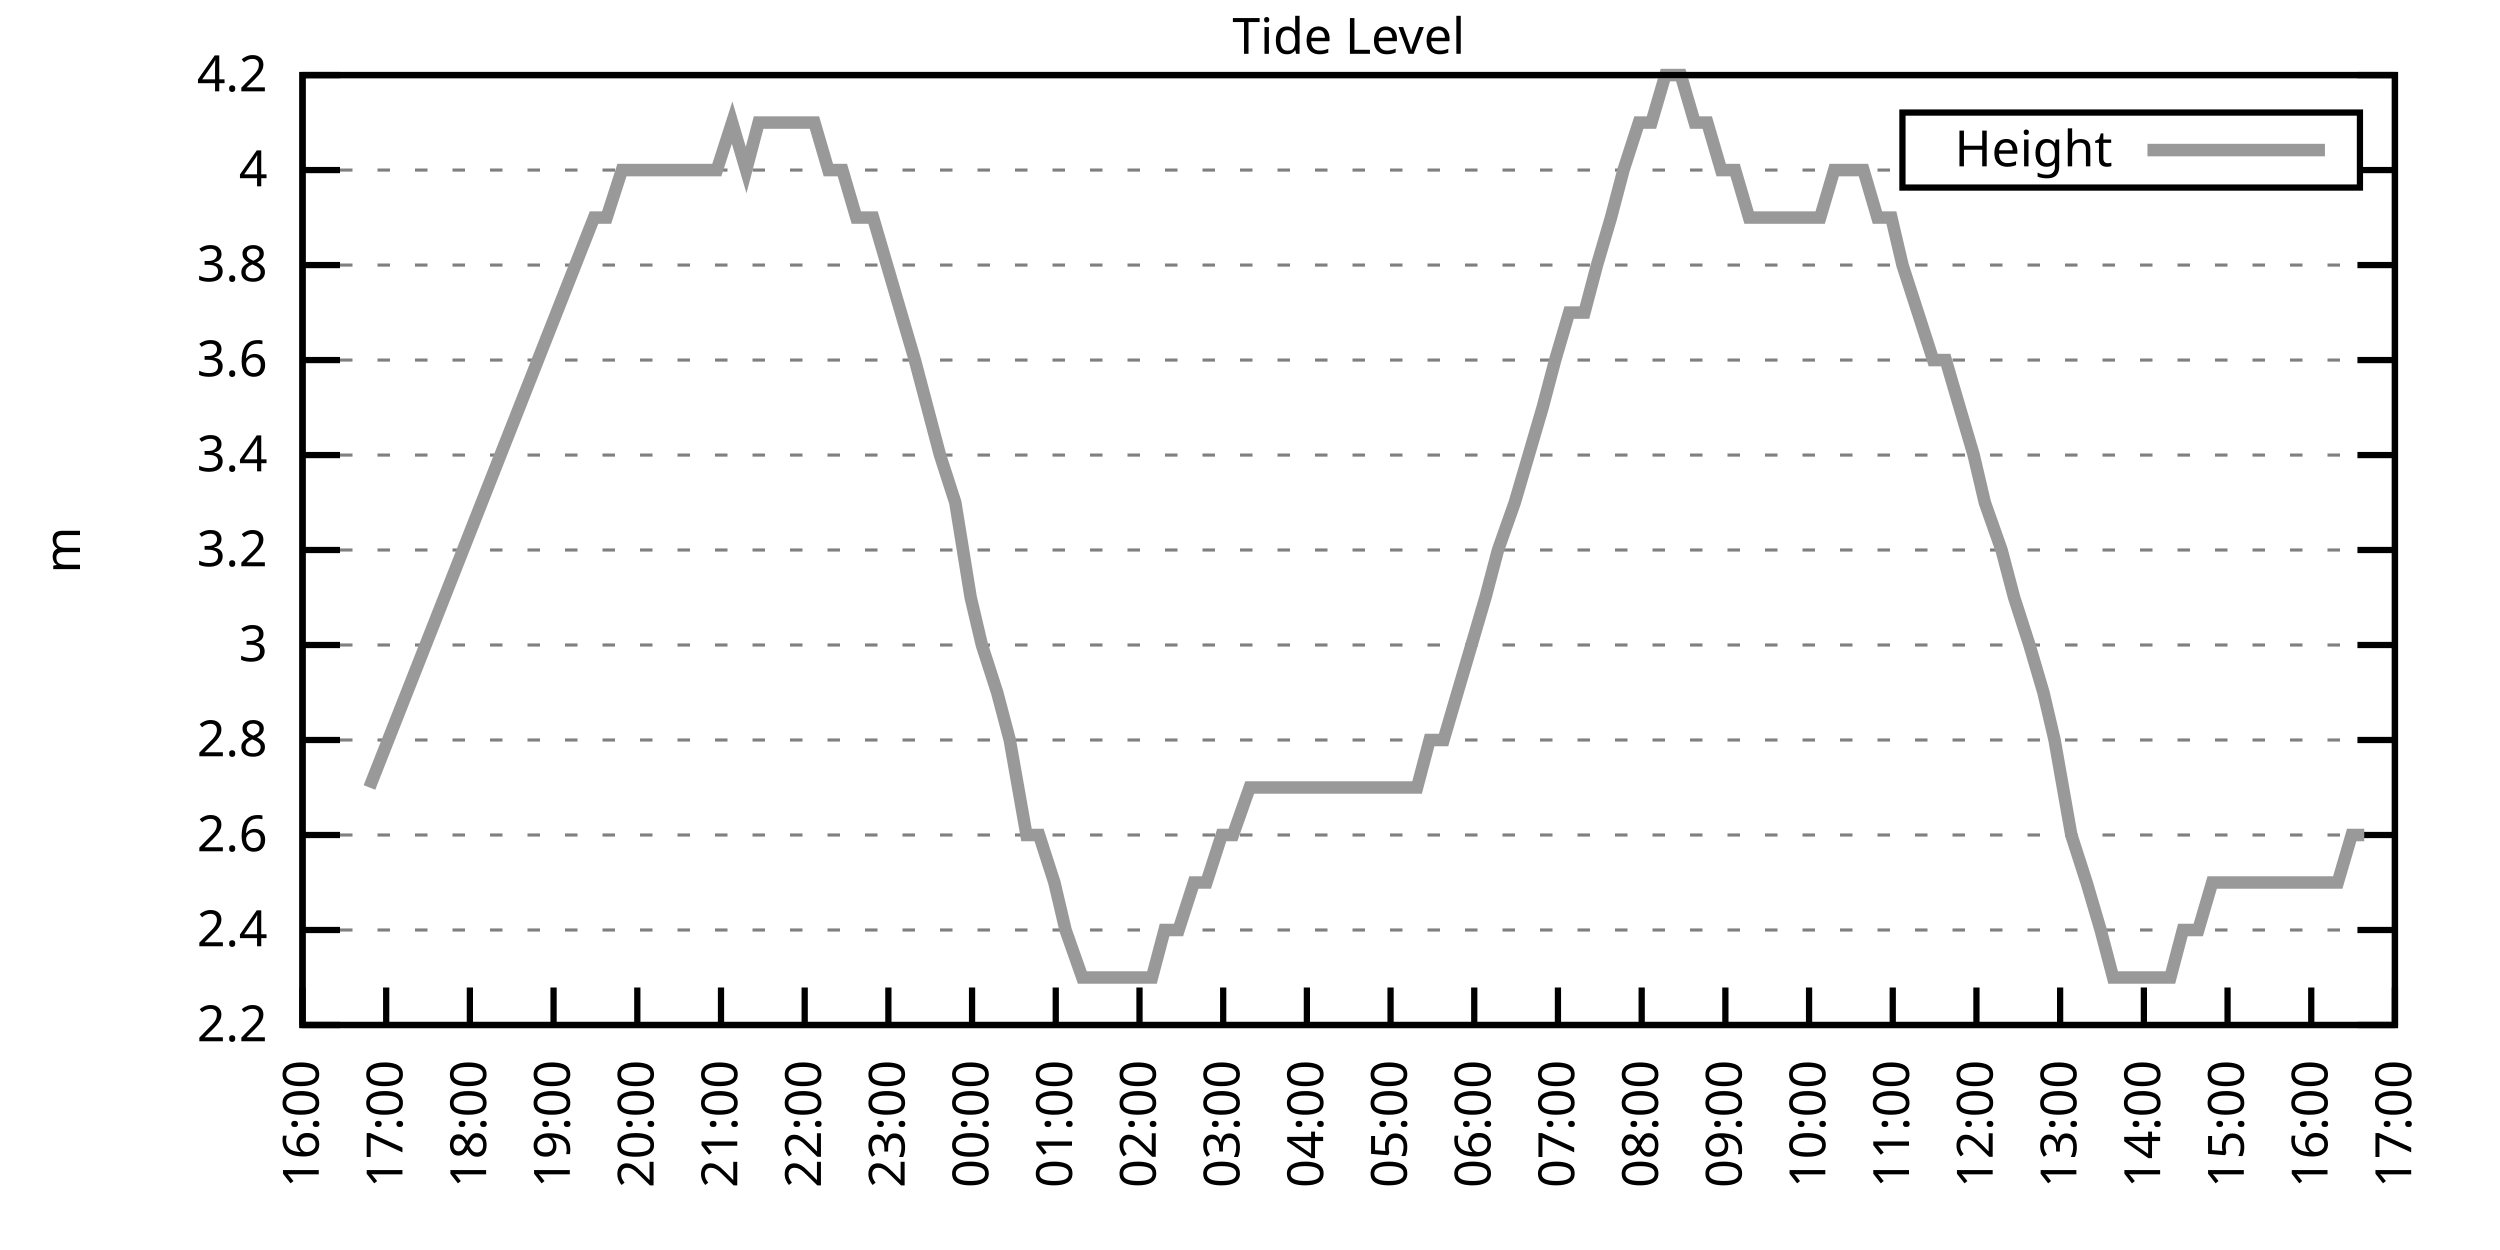
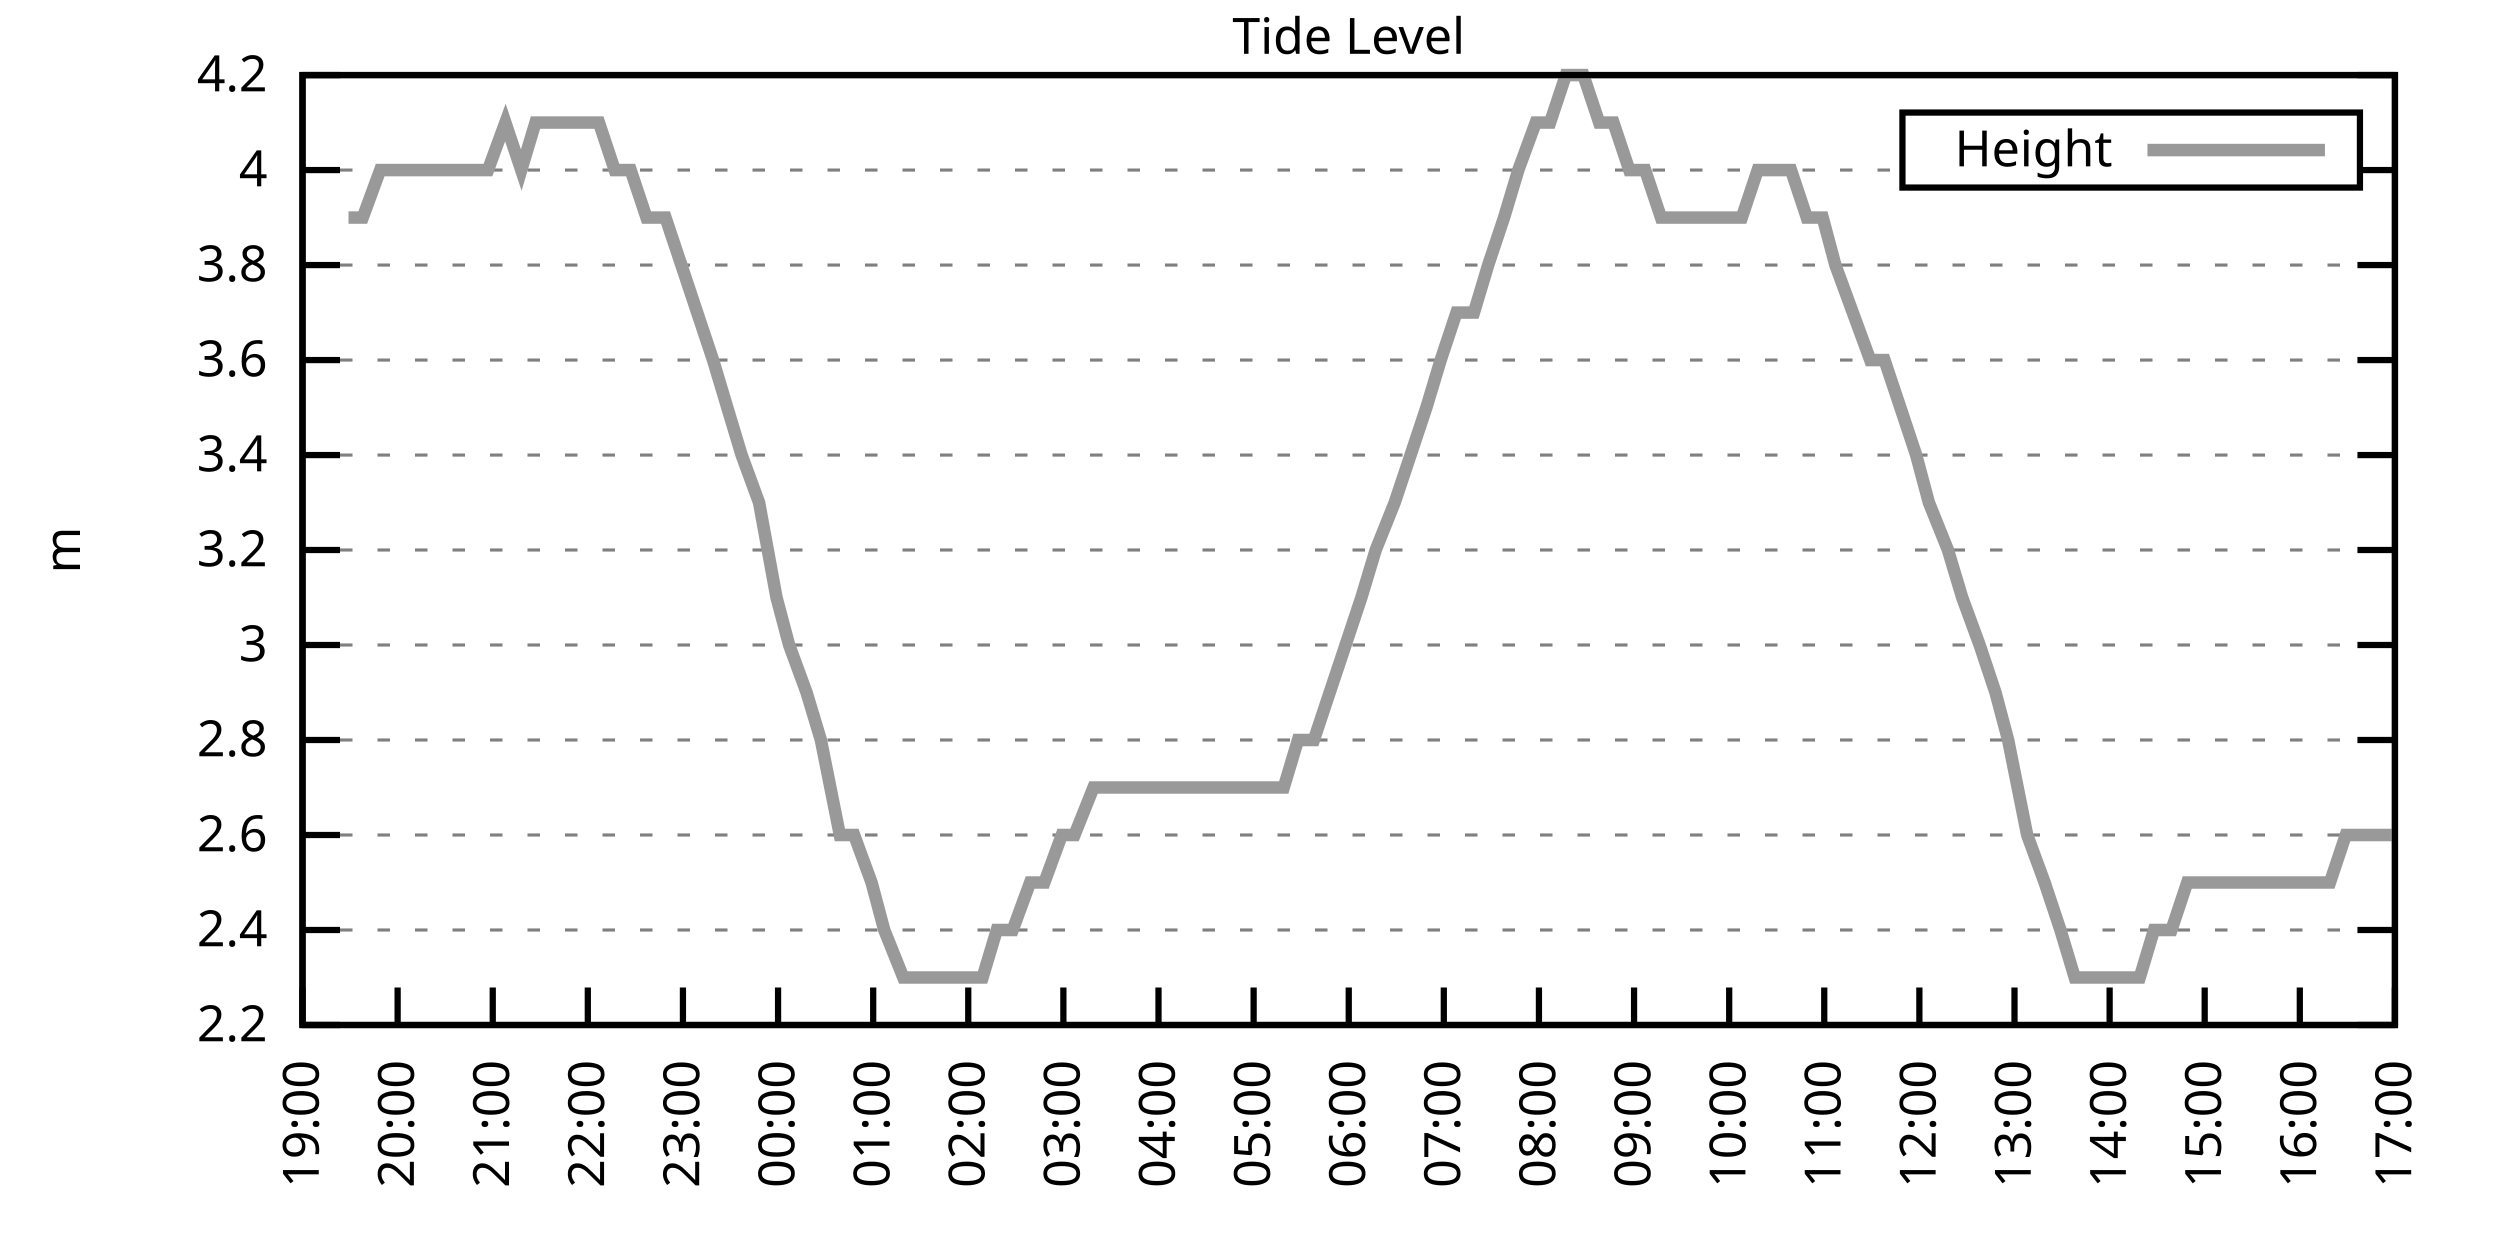
<svg xmlns="http://www.w3.org/2000/svg" xmlns:xlink="http://www.w3.org/1999/xlink" width="400" height="200" viewBox="0 0 400 200">
  <g id="gnuplot_canvas">
    <rect x="0" y="0" width="400" height="200" fill="none" />
    <defs>
      <circle id="gpDot" r="0.5" stroke-width="0.5" stroke="currentColor" />
      <path id="gpPt0" stroke-width="0.333" stroke="currentColor" d="M-1,0 h2 M0,-1 v2" />
      <path id="gpPt1" stroke-width="0.333" stroke="currentColor" d="M-1,-1 L1,1 M1,-1 L-1,1" />
      <path id="gpPt2" stroke-width="0.333" stroke="currentColor" d="M-1,0 L1,0 M0,-1 L0,1 M-1,-1 L1,1 M-1,1 L1,-1" />
      <rect id="gpPt3" stroke-width="0.333" stroke="currentColor" x="-1" y="-1" width="2" height="2" />
      <rect id="gpPt4" stroke-width="0.333" stroke="currentColor" fill="currentColor" x="-1" y="-1" width="2" height="2" />
      <circle id="gpPt5" stroke-width="0.333" stroke="currentColor" cx="0" cy="0" r="1" />
      <use xlink:href="#gpPt5" id="gpPt6" fill="currentColor" stroke="none" />
      <path id="gpPt7" stroke-width="0.333" stroke="currentColor" d="M0,-1.33 L-1.33,0.67 L1.33,0.67 z" />
      <use xlink:href="#gpPt7" id="gpPt8" fill="currentColor" stroke="none" />
      <use xlink:href="#gpPt7" id="gpPt9" stroke="currentColor" transform="rotate(180)" />
      <use xlink:href="#gpPt9" id="gpPt10" fill="currentColor" stroke="none" />
      <use xlink:href="#gpPt3" id="gpPt11" stroke="currentColor" transform="rotate(45)" />
      <use xlink:href="#gpPt11" id="gpPt12" fill="currentColor" stroke="none" />
      <path id="gpPt13" stroke-width="0.333" stroke="currentColor" d="M0,1.330 L1.265,0.411 L0.782,-1.067 L-0.782,-1.076 L-1.265,0.411 z" />
      <use xlink:href="#gpPt13" id="gpPt14" fill="currentColor" stroke="none" />
      <filter id="textbox" filterUnits="objectBoundingBox" x="0" y="0" height="1" width="1">
        <feFlood flood-color="white" flood-opacity="1" result="bgnd" />
        <feComposite in="SourceGraphic" in2="bgnd" operator="atop" />
      </filter>
      <filter id="greybox" filterUnits="objectBoundingBox" x="0" y="0" height="1" width="1">
        <feFlood flood-color="lightgrey" flood-opacity="1" result="grey" />
        <feComposite in="SourceGraphic" in2="grey" operator="atop" />
      </filter>
    </defs>
    <g fill="none" color="white" stroke="currentColor" stroke-width="1.00" stroke-linecap="butt" stroke-linejoin="miter">
</g>
    <g fill="none" color="black" stroke="currentColor" stroke-width="1.00" stroke-linecap="butt" stroke-linejoin="miter">
      <g stroke="none" shape-rendering="crispEdges">
        <polygon fill="rgb(255, 255, 255)" points="48.40,164.00 383.18,164.00 383.18,12.02 48.40,12.02 " />
      </g>
    </g>
    <g fill="none" color="black" stroke="currentColor" stroke-width="1.00" stroke-linecap="butt" stroke-linejoin="miter">
</g>
    <g fill="none" color="black" stroke="black" stroke-width="0.50" stroke-linecap="butt" stroke-linejoin="miter">
</g>
    <g fill="none" color="gray" stroke="currentColor" stroke-width="0.50" stroke-linecap="butt" stroke-linejoin="miter">
      <path stroke="gray" stroke-dasharray="2,4" class="gridline" d="M48.40,164.00 L383.19,164.00  " />
    </g>
    <g fill="none" color="gray" stroke="gray" stroke-width="1.00" stroke-linecap="butt" stroke-linejoin="miter">
</g>
    <g fill="none" color="black" stroke="currentColor" stroke-width="1.00" stroke-linecap="butt" stroke-linejoin="miter">
      <path stroke="black" d="M48.40,164.00 L54.40,164.00 M383.19,164.00 L377.19,164.00  " />
      <g transform="translate(42.80,166.60)" stroke="none" fill="black" font-family="Sans" font-size="8.00" text-anchor="end">
        <text>
          <tspan font-family="Sans"> 2.2</tspan>
        </text>
      </g>
    </g>
    <g fill="none" color="black" stroke="currentColor" stroke-width="1.00" stroke-linecap="butt" stroke-linejoin="miter">
</g>
    <g fill="none" color="black" stroke="black" stroke-width="0.50" stroke-linecap="butt" stroke-linejoin="miter">
</g>
    <g fill="none" color="gray" stroke="currentColor" stroke-width="0.50" stroke-linecap="butt" stroke-linejoin="miter">
      <path stroke="gray" stroke-dasharray="2,4" class="gridline" d="M48.40,148.80 L383.19,148.80  " />
    </g>
    <g fill="none" color="gray" stroke="gray" stroke-width="1.00" stroke-linecap="butt" stroke-linejoin="miter">
</g>
    <g fill="none" color="black" stroke="currentColor" stroke-width="1.00" stroke-linecap="butt" stroke-linejoin="miter">
      <path stroke="black" d="M48.40,148.80 L54.40,148.80 M383.19,148.80 L377.19,148.80  " />
      <g transform="translate(42.80,151.40)" stroke="none" fill="black" font-family="Sans" font-size="8.00" text-anchor="end">
        <text>
          <tspan font-family="Sans"> 2.4</tspan>
        </text>
      </g>
    </g>
    <g fill="none" color="black" stroke="currentColor" stroke-width="1.00" stroke-linecap="butt" stroke-linejoin="miter">
</g>
    <g fill="none" color="black" stroke="black" stroke-width="0.50" stroke-linecap="butt" stroke-linejoin="miter">
</g>
    <g fill="none" color="gray" stroke="currentColor" stroke-width="0.50" stroke-linecap="butt" stroke-linejoin="miter">
      <path stroke="gray" stroke-dasharray="2,4" class="gridline" d="M48.40,133.60 L383.19,133.60  " />
    </g>
    <g fill="none" color="gray" stroke="gray" stroke-width="1.00" stroke-linecap="butt" stroke-linejoin="miter">
</g>
    <g fill="none" color="black" stroke="currentColor" stroke-width="1.00" stroke-linecap="butt" stroke-linejoin="miter">
      <path stroke="black" d="M48.40,133.60 L54.40,133.60 M383.19,133.60 L377.19,133.60  " />
      <g transform="translate(42.80,136.20)" stroke="none" fill="black" font-family="Sans" font-size="8.00" text-anchor="end">
        <text>
          <tspan font-family="Sans"> 2.6</tspan>
        </text>
      </g>
    </g>
    <g fill="none" color="black" stroke="currentColor" stroke-width="1.00" stroke-linecap="butt" stroke-linejoin="miter">
</g>
    <g fill="none" color="black" stroke="black" stroke-width="0.50" stroke-linecap="butt" stroke-linejoin="miter">
</g>
    <g fill="none" color="gray" stroke="currentColor" stroke-width="0.50" stroke-linecap="butt" stroke-linejoin="miter">
      <path stroke="gray" stroke-dasharray="2,4" class="gridline" d="M48.40,118.40 L383.19,118.40  " />
    </g>
    <g fill="none" color="gray" stroke="gray" stroke-width="1.00" stroke-linecap="butt" stroke-linejoin="miter">
</g>
    <g fill="none" color="black" stroke="currentColor" stroke-width="1.00" stroke-linecap="butt" stroke-linejoin="miter">
      <path stroke="black" d="M48.40,118.40 L54.40,118.40 M383.19,118.40 L377.19,118.40  " />
      <g transform="translate(42.80,121.00)" stroke="none" fill="black" font-family="Sans" font-size="8.00" text-anchor="end">
        <text>
          <tspan font-family="Sans"> 2.8</tspan>
        </text>
      </g>
    </g>
    <g fill="none" color="black" stroke="currentColor" stroke-width="1.00" stroke-linecap="butt" stroke-linejoin="miter">
</g>
    <g fill="none" color="black" stroke="black" stroke-width="0.50" stroke-linecap="butt" stroke-linejoin="miter">
</g>
    <g fill="none" color="gray" stroke="currentColor" stroke-width="0.50" stroke-linecap="butt" stroke-linejoin="miter">
      <path stroke="gray" stroke-dasharray="2,4" class="gridline" d="M48.40,103.20 L383.19,103.20  " />
    </g>
    <g fill="none" color="gray" stroke="gray" stroke-width="1.00" stroke-linecap="butt" stroke-linejoin="miter">
</g>
    <g fill="none" color="black" stroke="currentColor" stroke-width="1.00" stroke-linecap="butt" stroke-linejoin="miter">
      <path stroke="black" d="M48.40,103.20 L54.40,103.20 M383.19,103.20 L377.19,103.20  " />
      <g transform="translate(42.80,105.80)" stroke="none" fill="black" font-family="Sans" font-size="8.00" text-anchor="end">
        <text>
          <tspan font-family="Sans"> 3</tspan>
        </text>
      </g>
    </g>
    <g fill="none" color="black" stroke="currentColor" stroke-width="1.00" stroke-linecap="butt" stroke-linejoin="miter">
</g>
    <g fill="none" color="black" stroke="black" stroke-width="0.50" stroke-linecap="butt" stroke-linejoin="miter">
</g>
    <g fill="none" color="gray" stroke="currentColor" stroke-width="0.50" stroke-linecap="butt" stroke-linejoin="miter">
      <path stroke="gray" stroke-dasharray="2,4" class="gridline" d="M48.40,88.00 L383.19,88.00  " />
    </g>
    <g fill="none" color="gray" stroke="gray" stroke-width="1.00" stroke-linecap="butt" stroke-linejoin="miter">
</g>
    <g fill="none" color="black" stroke="currentColor" stroke-width="1.00" stroke-linecap="butt" stroke-linejoin="miter">
      <path stroke="black" d="M48.40,88.00 L54.40,88.00 M383.19,88.00 L377.19,88.00  " />
      <g transform="translate(42.80,90.60)" stroke="none" fill="black" font-family="Sans" font-size="8.00" text-anchor="end">
        <text>
          <tspan font-family="Sans"> 3.2</tspan>
        </text>
      </g>
    </g>
    <g fill="none" color="black" stroke="currentColor" stroke-width="1.00" stroke-linecap="butt" stroke-linejoin="miter">
</g>
    <g fill="none" color="black" stroke="black" stroke-width="0.50" stroke-linecap="butt" stroke-linejoin="miter">
</g>
    <g fill="none" color="gray" stroke="currentColor" stroke-width="0.50" stroke-linecap="butt" stroke-linejoin="miter">
      <path stroke="gray" stroke-dasharray="2,4" class="gridline" d="M48.40,72.81 L383.19,72.81  " />
    </g>
    <g fill="none" color="gray" stroke="gray" stroke-width="1.00" stroke-linecap="butt" stroke-linejoin="miter">
</g>
    <g fill="none" color="black" stroke="currentColor" stroke-width="1.00" stroke-linecap="butt" stroke-linejoin="miter">
      <path stroke="black" d="M48.40,72.81 L54.40,72.81 M383.19,72.81 L377.19,72.81  " />
      <g transform="translate(42.80,75.41)" stroke="none" fill="black" font-family="Sans" font-size="8.00" text-anchor="end">
        <text>
          <tspan font-family="Sans"> 3.4</tspan>
        </text>
      </g>
    </g>
    <g fill="none" color="black" stroke="currentColor" stroke-width="1.00" stroke-linecap="butt" stroke-linejoin="miter">
</g>
    <g fill="none" color="black" stroke="black" stroke-width="0.50" stroke-linecap="butt" stroke-linejoin="miter">
</g>
    <g fill="none" color="gray" stroke="currentColor" stroke-width="0.50" stroke-linecap="butt" stroke-linejoin="miter">
      <path stroke="gray" stroke-dasharray="2,4" class="gridline" d="M48.40,57.61 L383.19,57.61  " />
    </g>
    <g fill="none" color="gray" stroke="gray" stroke-width="1.00" stroke-linecap="butt" stroke-linejoin="miter">
</g>
    <g fill="none" color="black" stroke="currentColor" stroke-width="1.00" stroke-linecap="butt" stroke-linejoin="miter">
      <path stroke="black" d="M48.40,57.61 L54.40,57.61 M383.19,57.61 L377.19,57.61  " />
      <g transform="translate(42.80,60.21)" stroke="none" fill="black" font-family="Sans" font-size="8.00" text-anchor="end">
        <text>
          <tspan font-family="Sans"> 3.6</tspan>
        </text>
      </g>
    </g>
    <g fill="none" color="black" stroke="currentColor" stroke-width="1.00" stroke-linecap="butt" stroke-linejoin="miter">
</g>
    <g fill="none" color="black" stroke="black" stroke-width="0.50" stroke-linecap="butt" stroke-linejoin="miter">
</g>
    <g fill="none" color="gray" stroke="currentColor" stroke-width="0.50" stroke-linecap="butt" stroke-linejoin="miter">
      <path stroke="gray" stroke-dasharray="2,4" class="gridline" d="M48.40,42.41 L383.19,42.41  " />
    </g>
    <g fill="none" color="gray" stroke="gray" stroke-width="1.00" stroke-linecap="butt" stroke-linejoin="miter">
</g>
    <g fill="none" color="black" stroke="currentColor" stroke-width="1.00" stroke-linecap="butt" stroke-linejoin="miter">
      <path stroke="black" d="M48.40,42.41 L54.40,42.41 M383.19,42.41 L377.19,42.41  " />
      <g transform="translate(42.80,45.01)" stroke="none" fill="black" font-family="Sans" font-size="8.00" text-anchor="end">
        <text>
          <tspan font-family="Sans"> 3.8</tspan>
        </text>
      </g>
    </g>
    <g fill="none" color="black" stroke="currentColor" stroke-width="1.00" stroke-linecap="butt" stroke-linejoin="miter">
</g>
    <g fill="none" color="black" stroke="black" stroke-width="0.50" stroke-linecap="butt" stroke-linejoin="miter">
</g>
    <g fill="none" color="gray" stroke="currentColor" stroke-width="0.50" stroke-linecap="butt" stroke-linejoin="miter">
      <path stroke="gray" stroke-dasharray="2,4" class="gridline" d="M48.40,27.21 L304.39,27.21 M377.59,27.21 L383.19,27.21  " />
    </g>
    <g fill="none" color="gray" stroke="gray" stroke-width="1.00" stroke-linecap="butt" stroke-linejoin="miter">
</g>
    <g fill="none" color="black" stroke="currentColor" stroke-width="1.00" stroke-linecap="butt" stroke-linejoin="miter">
      <path stroke="black" d="M48.40,27.21 L54.40,27.21 M383.19,27.21 L377.19,27.21  " />
      <g transform="translate(42.80,29.81)" stroke="none" fill="black" font-family="Sans" font-size="8.00" text-anchor="end">
        <text>
          <tspan font-family="Sans"> 4</tspan>
        </text>
      </g>
    </g>
    <g fill="none" color="black" stroke="currentColor" stroke-width="1.00" stroke-linecap="butt" stroke-linejoin="miter">
</g>
    <g fill="none" color="black" stroke="black" stroke-width="0.50" stroke-linecap="butt" stroke-linejoin="miter">
</g>
    <g fill="none" color="gray" stroke="currentColor" stroke-width="0.50" stroke-linecap="butt" stroke-linejoin="miter">
      <path stroke="gray" stroke-dasharray="2,4" class="gridline" d="M48.40,12.01 L383.19,12.01  " />
    </g>
    <g fill="none" color="gray" stroke="gray" stroke-width="1.00" stroke-linecap="butt" stroke-linejoin="miter">
</g>
    <g fill="none" color="black" stroke="currentColor" stroke-width="1.00" stroke-linecap="butt" stroke-linejoin="miter">
      <path stroke="black" d="M48.40,12.01 L54.40,12.01 M383.19,12.01 L377.19,12.01  " />
      <g transform="translate(42.80,14.61)" stroke="none" fill="black" font-family="Sans" font-size="8.00" text-anchor="end">
        <text>
          <tspan font-family="Sans"> 4.2</tspan>
        </text>
      </g>
    </g>
    <g fill="none" color="black" stroke="currentColor" stroke-width="1.00" stroke-linecap="butt" stroke-linejoin="miter">
      <path stroke="black" d="M48.40,164.00 L48.40,158.00  " />
      <g transform="translate(51.00,169.60) rotate(270.00)" stroke="none" fill="black" font-family="Sans" font-size="8.00" text-anchor="end">
        <text>
-           <tspan font-family="Sans">16:00</tspan>
-         </text>
-       </g>
-     </g>
-     <g fill="none" color="black" stroke="currentColor" stroke-width="1.00" stroke-linecap="butt" stroke-linejoin="miter">
-       <path stroke="black" d="M61.79,164.00 L61.79,158.00  " />
-       <g transform="translate(64.39,169.60) rotate(270.00)" stroke="none" fill="black" font-family="Sans" font-size="8.00" text-anchor="end">
-         <text>
-           <tspan font-family="Sans">17:00</tspan>
-         </text>
-       </g>
-     </g>
-     <g fill="none" color="black" stroke="currentColor" stroke-width="1.00" stroke-linecap="butt" stroke-linejoin="miter">
-       <path stroke="black" d="M75.18,164.00 L75.18,158.00  " />
-       <g transform="translate(77.78,169.60) rotate(270.00)" stroke="none" fill="black" font-family="Sans" font-size="8.00" text-anchor="end">
-         <text>
-           <tspan font-family="Sans">18:00</tspan>
-         </text>
-       </g>
-     </g>
-     <g fill="none" color="black" stroke="currentColor" stroke-width="1.00" stroke-linecap="butt" stroke-linejoin="miter">
-       <path stroke="black" d="M88.57,164.00 L88.57,158.00  " />
-       <g transform="translate(91.17,169.60) rotate(270.00)" stroke="none" fill="black" font-family="Sans" font-size="8.00" text-anchor="end">
-         <text>
          <tspan font-family="Sans">19:00</tspan>
        </text>
      </g>
    </g>
    <g fill="none" color="black" stroke="currentColor" stroke-width="1.00" stroke-linecap="butt" stroke-linejoin="miter">
-       <path stroke="black" d="M101.97,164.00 L101.97,158.00  " />
-       <g transform="translate(104.57,169.60) rotate(270.00)" stroke="none" fill="black" font-family="Sans" font-size="8.00" text-anchor="end">
+       <path stroke="black" d="M63.62,164.00 L63.62,158.00  " />
+       <g transform="translate(66.22,169.60) rotate(270.00)" stroke="none" fill="black" font-family="Sans" font-size="8.00" text-anchor="end">
        <text>
          <tspan font-family="Sans">20:00</tspan>
        </text>
      </g>
    </g>
    <g fill="none" color="black" stroke="currentColor" stroke-width="1.00" stroke-linecap="butt" stroke-linejoin="miter">
-       <path stroke="black" d="M115.36,164.00 L115.36,158.00  " />
-       <g transform="translate(117.96,169.60) rotate(270.00)" stroke="none" fill="black" font-family="Sans" font-size="8.00" text-anchor="end">
+       <path stroke="black" d="M78.84,164.00 L78.84,158.00  " />
+       <g transform="translate(81.44,169.60) rotate(270.00)" stroke="none" fill="black" font-family="Sans" font-size="8.00" text-anchor="end">
        <text>
          <tspan font-family="Sans">21:00</tspan>
        </text>
      </g>
    </g>
    <g fill="none" color="black" stroke="currentColor" stroke-width="1.00" stroke-linecap="butt" stroke-linejoin="miter">
-       <path stroke="black" d="M128.75,164.00 L128.75,158.00  " />
-       <g transform="translate(131.35,169.60) rotate(270.00)" stroke="none" fill="black" font-family="Sans" font-size="8.00" text-anchor="end">
+       <path stroke="black" d="M94.05,164.00 L94.05,158.00  " />
+       <g transform="translate(96.65,169.60) rotate(270.00)" stroke="none" fill="black" font-family="Sans" font-size="8.00" text-anchor="end">
        <text>
          <tspan font-family="Sans">22:00</tspan>
        </text>
      </g>
    </g>
    <g fill="none" color="black" stroke="currentColor" stroke-width="1.00" stroke-linecap="butt" stroke-linejoin="miter">
-       <path stroke="black" d="M142.14,164.00 L142.14,158.00  " />
-       <g transform="translate(144.74,169.60) rotate(270.00)" stroke="none" fill="black" font-family="Sans" font-size="8.00" text-anchor="end">
+       <path stroke="black" d="M109.27,164.00 L109.27,158.00  " />
+       <g transform="translate(111.87,169.60) rotate(270.00)" stroke="none" fill="black" font-family="Sans" font-size="8.00" text-anchor="end">
        <text>
          <tspan font-family="Sans">23:00</tspan>
        </text>
      </g>
    </g>
    <g fill="none" color="black" stroke="currentColor" stroke-width="1.00" stroke-linecap="butt" stroke-linejoin="miter">
-       <path stroke="black" d="M155.53,164.00 L155.53,158.00  " />
-       <g transform="translate(158.13,169.60) rotate(270.00)" stroke="none" fill="black" font-family="Sans" font-size="8.00" text-anchor="end">
+       <path stroke="black" d="M124.49,164.00 L124.49,158.00  " />
+       <g transform="translate(127.09,169.60) rotate(270.00)" stroke="none" fill="black" font-family="Sans" font-size="8.00" text-anchor="end">
        <text>
          <tspan font-family="Sans">00:00</tspan>
        </text>
      </g>
    </g>
    <g fill="none" color="black" stroke="currentColor" stroke-width="1.00" stroke-linecap="butt" stroke-linejoin="miter">
-       <path stroke="black" d="M168.92,164.00 L168.92,158.00  " />
-       <g transform="translate(171.52,169.60) rotate(270.00)" stroke="none" fill="black" font-family="Sans" font-size="8.00" text-anchor="end">
+       <path stroke="black" d="M139.71,164.00 L139.71,158.00  " />
+       <g transform="translate(142.31,169.60) rotate(270.00)" stroke="none" fill="black" font-family="Sans" font-size="8.00" text-anchor="end">
        <text>
          <tspan font-family="Sans">01:00</tspan>
        </text>
      </g>
    </g>
    <g fill="none" color="black" stroke="currentColor" stroke-width="1.00" stroke-linecap="butt" stroke-linejoin="miter">
-       <path stroke="black" d="M182.32,164.00 L182.32,158.00  " />
-       <g transform="translate(184.92,169.60) rotate(270.00)" stroke="none" fill="black" font-family="Sans" font-size="8.00" text-anchor="end">
+       <path stroke="black" d="M154.92,164.00 L154.92,158.00  " />
+       <g transform="translate(157.52,169.60) rotate(270.00)" stroke="none" fill="black" font-family="Sans" font-size="8.00" text-anchor="end">
        <text>
          <tspan font-family="Sans">02:00</tspan>
        </text>
      </g>
    </g>
    <g fill="none" color="black" stroke="currentColor" stroke-width="1.00" stroke-linecap="butt" stroke-linejoin="miter">
-       <path stroke="black" d="M195.71,164.00 L195.71,158.00  " />
-       <g transform="translate(198.31,169.60) rotate(270.00)" stroke="none" fill="black" font-family="Sans" font-size="8.00" text-anchor="end">
+       <path stroke="black" d="M170.14,164.00 L170.14,158.00  " />
+       <g transform="translate(172.74,169.60) rotate(270.00)" stroke="none" fill="black" font-family="Sans" font-size="8.00" text-anchor="end">
        <text>
          <tspan font-family="Sans">03:00</tspan>
        </text>
      </g>
    </g>
    <g fill="none" color="black" stroke="currentColor" stroke-width="1.00" stroke-linecap="butt" stroke-linejoin="miter">
-       <path stroke="black" d="M209.10,164.00 L209.10,158.00  " />
-       <g transform="translate(211.70,169.60) rotate(270.00)" stroke="none" fill="black" font-family="Sans" font-size="8.00" text-anchor="end">
+       <path stroke="black" d="M185.36,164.00 L185.36,158.00  " />
+       <g transform="translate(187.96,169.60) rotate(270.00)" stroke="none" fill="black" font-family="Sans" font-size="8.00" text-anchor="end">
        <text>
          <tspan font-family="Sans">04:00</tspan>
        </text>
      </g>
    </g>
    <g fill="none" color="black" stroke="currentColor" stroke-width="1.00" stroke-linecap="butt" stroke-linejoin="miter">
-       <path stroke="black" d="M222.49,164.00 L222.49,158.00  " />
-       <g transform="translate(225.09,169.60) rotate(270.00)" stroke="none" fill="black" font-family="Sans" font-size="8.00" text-anchor="end">
+       <path stroke="black" d="M200.58,164.00 L200.58,158.00  " />
+       <g transform="translate(203.18,169.60) rotate(270.00)" stroke="none" fill="black" font-family="Sans" font-size="8.00" text-anchor="end">
        <text>
          <tspan font-family="Sans">05:00</tspan>
        </text>
      </g>
    </g>
    <g fill="none" color="black" stroke="currentColor" stroke-width="1.00" stroke-linecap="butt" stroke-linejoin="miter">
-       <path stroke="black" d="M235.88,164.00 L235.88,158.00  " />
-       <g transform="translate(238.48,169.60) rotate(270.00)" stroke="none" fill="black" font-family="Sans" font-size="8.00" text-anchor="end">
+       <path stroke="black" d="M215.80,164.00 L215.80,158.00  " />
+       <g transform="translate(218.40,169.60) rotate(270.00)" stroke="none" fill="black" font-family="Sans" font-size="8.00" text-anchor="end">
        <text>
          <tspan font-family="Sans">06:00</tspan>
        </text>
      </g>
    </g>
    <g fill="none" color="black" stroke="currentColor" stroke-width="1.00" stroke-linecap="butt" stroke-linejoin="miter">
-       <path stroke="black" d="M249.27,164.00 L249.27,158.00  " />
-       <g transform="translate(251.87,169.60) rotate(270.00)" stroke="none" fill="black" font-family="Sans" font-size="8.00" text-anchor="end">
+       <path stroke="black" d="M231.01,164.00 L231.01,158.00  " />
+       <g transform="translate(233.61,169.60) rotate(270.00)" stroke="none" fill="black" font-family="Sans" font-size="8.00" text-anchor="end">
        <text>
          <tspan font-family="Sans">07:00</tspan>
        </text>
      </g>
    </g>
    <g fill="none" color="black" stroke="currentColor" stroke-width="1.00" stroke-linecap="butt" stroke-linejoin="miter">
-       <path stroke="black" d="M262.67,164.00 L262.67,158.00  " />
-       <g transform="translate(265.27,169.60) rotate(270.00)" stroke="none" fill="black" font-family="Sans" font-size="8.00" text-anchor="end">
+       <path stroke="black" d="M246.23,164.00 L246.23,158.00  " />
+       <g transform="translate(248.83,169.60) rotate(270.00)" stroke="none" fill="black" font-family="Sans" font-size="8.00" text-anchor="end">
        <text>
          <tspan font-family="Sans">08:00</tspan>
        </text>
      </g>
    </g>
    <g fill="none" color="black" stroke="currentColor" stroke-width="1.00" stroke-linecap="butt" stroke-linejoin="miter">
-       <path stroke="black" d="M276.06,164.00 L276.06,158.00  " />
-       <g transform="translate(278.66,169.60) rotate(270.00)" stroke="none" fill="black" font-family="Sans" font-size="8.00" text-anchor="end">
+       <path stroke="black" d="M261.45,164.00 L261.45,158.00  " />
+       <g transform="translate(264.05,169.60) rotate(270.00)" stroke="none" fill="black" font-family="Sans" font-size="8.00" text-anchor="end">
        <text>
          <tspan font-family="Sans">09:00</tspan>
        </text>
      </g>
    </g>
    <g fill="none" color="black" stroke="currentColor" stroke-width="1.00" stroke-linecap="butt" stroke-linejoin="miter">
-       <path stroke="black" d="M289.45,164.00 L289.45,158.00  " />
-       <g transform="translate(292.05,169.60) rotate(270.00)" stroke="none" fill="black" font-family="Sans" font-size="8.00" text-anchor="end">
+       <path stroke="black" d="M276.67,164.00 L276.67,158.00  " />
+       <g transform="translate(279.27,169.60) rotate(270.00)" stroke="none" fill="black" font-family="Sans" font-size="8.00" text-anchor="end">
        <text>
          <tspan font-family="Sans">10:00</tspan>
        </text>
      </g>
    </g>
    <g fill="none" color="black" stroke="currentColor" stroke-width="1.00" stroke-linecap="butt" stroke-linejoin="miter">
-       <path stroke="black" d="M302.84,164.00 L302.84,158.00  " />
-       <g transform="translate(305.44,169.60) rotate(270.00)" stroke="none" fill="black" font-family="Sans" font-size="8.00" text-anchor="end">
+       <path stroke="black" d="M291.88,164.00 L291.88,158.00  " />
+       <g transform="translate(294.48,169.60) rotate(270.00)" stroke="none" fill="black" font-family="Sans" font-size="8.00" text-anchor="end">
        <text>
          <tspan font-family="Sans">11:00</tspan>
        </text>
      </g>
    </g>
    <g fill="none" color="black" stroke="currentColor" stroke-width="1.00" stroke-linecap="butt" stroke-linejoin="miter">
-       <path stroke="black" d="M316.23,164.00 L316.23,158.00  " />
-       <g transform="translate(318.83,169.60) rotate(270.00)" stroke="none" fill="black" font-family="Sans" font-size="8.00" text-anchor="end">
+       <path stroke="black" d="M307.10,164.00 L307.10,158.00  " />
+       <g transform="translate(309.70,169.60) rotate(270.00)" stroke="none" fill="black" font-family="Sans" font-size="8.00" text-anchor="end">
        <text>
          <tspan font-family="Sans">12:00</tspan>
        </text>
      </g>
    </g>
    <g fill="none" color="black" stroke="currentColor" stroke-width="1.00" stroke-linecap="butt" stroke-linejoin="miter">
-       <path stroke="black" d="M329.62,164.00 L329.62,158.00  " />
-       <g transform="translate(332.22,169.60) rotate(270.00)" stroke="none" fill="black" font-family="Sans" font-size="8.00" text-anchor="end">
+       <path stroke="black" d="M322.32,164.00 L322.32,158.00  " />
+       <g transform="translate(324.92,169.60) rotate(270.00)" stroke="none" fill="black" font-family="Sans" font-size="8.00" text-anchor="end">
        <text>
          <tspan font-family="Sans">13:00</tspan>
        </text>
      </g>
    </g>
    <g fill="none" color="black" stroke="currentColor" stroke-width="1.00" stroke-linecap="butt" stroke-linejoin="miter">
-       <path stroke="black" d="M343.02,164.00 L343.02,158.00  " />
-       <g transform="translate(345.62,169.60) rotate(270.00)" stroke="none" fill="black" font-family="Sans" font-size="8.00" text-anchor="end">
+       <path stroke="black" d="M337.54,164.00 L337.54,158.00  " />
+       <g transform="translate(340.14,169.60) rotate(270.00)" stroke="none" fill="black" font-family="Sans" font-size="8.00" text-anchor="end">
        <text>
          <tspan font-family="Sans">14:00</tspan>
        </text>
      </g>
    </g>
    <g fill="none" color="black" stroke="currentColor" stroke-width="1.00" stroke-linecap="butt" stroke-linejoin="miter">
-       <path stroke="black" d="M356.41,164.00 L356.41,158.00  " />
-       <g transform="translate(359.01,169.60) rotate(270.00)" stroke="none" fill="black" font-family="Sans" font-size="8.00" text-anchor="end">
+       <path stroke="black" d="M352.75,164.00 L352.75,158.00  " />
+       <g transform="translate(355.35,169.60) rotate(270.00)" stroke="none" fill="black" font-family="Sans" font-size="8.00" text-anchor="end">
        <text>
          <tspan font-family="Sans">15:00</tspan>
        </text>
      </g>
    </g>
    <g fill="none" color="black" stroke="currentColor" stroke-width="1.00" stroke-linecap="butt" stroke-linejoin="miter">
-       <path stroke="black" d="M369.80,164.00 L369.80,158.00  " />
-       <g transform="translate(372.40,169.60) rotate(270.00)" stroke="none" fill="black" font-family="Sans" font-size="8.00" text-anchor="end">
+       <path stroke="black" d="M367.97,164.00 L367.97,158.00  " />
+       <g transform="translate(370.57,169.60) rotate(270.00)" stroke="none" fill="black" font-family="Sans" font-size="8.00" text-anchor="end">
        <text>
          <tspan font-family="Sans">16:00</tspan>
        </text>
      </g>
    </g>
    <g fill="none" color="black" stroke="currentColor" stroke-width="1.00" stroke-linecap="butt" stroke-linejoin="miter">
      <path stroke="black" d="M383.19,164.00 L383.19,158.00  " />
      <g transform="translate(385.79,169.60) rotate(270.00)" stroke="none" fill="black" font-family="Sans" font-size="8.00" text-anchor="end">
        <text>
          <tspan font-family="Sans">17:00</tspan>
        </text>
      </g>
    </g>
    <g fill="none" color="black" stroke="currentColor" stroke-width="1.00" stroke-linecap="butt" stroke-linejoin="miter">
</g>
    <g fill="none" color="black" stroke="currentColor" stroke-width="1.00" stroke-linecap="butt" stroke-linejoin="miter">
      <path stroke="black" d="M48.40,12.01 L48.40,164.00 L383.19,164.00 L383.19,12.01 L48.40,12.01 Z  " />
    </g>
    <g fill="none" color="black" stroke="currentColor" stroke-width="1.00" stroke-linecap="butt" stroke-linejoin="miter">
</g>
    <g fill="none" color="black" stroke="currentColor" stroke-width="1.00" stroke-linecap="butt" stroke-linejoin="miter">
      <path stroke="black" d="M304.39,30.01 L304.39,18.01 L377.59,18.01 L377.59,30.01 L304.39,30.01 Z  " />
    </g>
    <g id="Tide_level_plot_1">
      <g fill="none" color="white" stroke="black" stroke-width="2.00" stroke-linecap="butt" stroke-linejoin="miter">
</g>
      <g fill="none" color="black" stroke="currentColor" stroke-width="2.00" stroke-linecap="butt" stroke-linejoin="miter">
        <g transform="translate(337.99,26.61)" stroke="none" fill="black" font-family="Sans" font-size="8.00" text-anchor="end">
          <text>
            <tspan font-family="Sans">Height</tspan>
          </text>
        </g>
      </g>
      <g fill="none" color="black" stroke="currentColor" stroke-width="2.00" stroke-linecap="butt" stroke-linejoin="miter">
-         <path stroke="rgb(153, 153, 153)" d="M343.59,24.01 L371.99,24.01 M59.11,126.00 L95.05,34.81 L97.06,34.81 L99.51,27.21 L101.30,27.21 L103.53,27.21   L105.54,27.21 L108.22,27.21 L110.45,27.21 L112.68,27.21 L114.69,27.21 L117.14,19.61 L119.38,27.21 L121.38,19.61   L124.06,19.61 L126.29,19.61 L128.53,19.61 L130.31,19.61 L132.54,27.21 L134.78,27.21 L137.01,34.81 L139.69,34.81   L141.92,42.41 L144.15,50.01 L146.38,57.61 L148.39,65.21 L150.40,72.81 L152.85,80.41 L155.31,95.60 L157.10,103.20   L159.55,110.80 L161.56,118.40 L164.24,133.60 L166.25,133.60 L168.70,141.20 L170.49,148.80 L173.17,156.40 L174.95,156.40   L177.63,156.40 L179.64,156.40 L182.09,156.40 L184.32,156.40 L186.33,148.80 L188.57,148.80 L191.02,141.20 L193.03,141.20   L195.48,133.60 L197.27,133.60 L199.95,126.00 L202.18,126.00 L204.41,126.00 L206.42,126.00 L208.43,126.00 L211.11,126.00   L213.34,126.00 L215.57,126.00 L217.80,126.00 L219.81,126.00 L221.82,126.00 L224.50,126.00 L226.73,126.00 L228.74,118.40   L230.97,118.40 L233.20,110.80 L235.44,103.20 L237.67,95.60 L239.68,88.00 L242.36,80.41 L244.59,72.81 L246.82,65.21   L248.83,57.61 L251.06,50.01 L253.51,50.01 L255.52,42.41 L257.76,34.81 L259.76,27.21 L262.22,19.61 L264.23,19.61   L266.46,12.01 L268.92,12.01 L271.15,19.61 L273.16,19.61 L275.39,27.21 L277.62,27.21 L279.85,34.81 L282.53,34.81   L284.54,34.81 L286.99,34.81 L288.78,34.81 L291.23,34.81 L293.47,27.21 L295.92,27.21 L298.15,27.21 L300.39,34.81   L302.62,34.81 L304.40,42.41 L306.86,50.01 L309.31,57.61 L311.32,57.61 L313.55,65.21 L315.79,72.81 L317.57,80.41   L320.25,88.00 L322.26,95.60 L324.71,103.20 L326.95,110.80 L328.73,118.40 L331.41,133.60 L333.86,141.20 L336.10,148.80   L338.10,156.40 L340.34,156.40 L342.57,156.40 L345.02,156.40 L347.26,156.40 L349.26,148.80 L351.72,148.80 L353.95,141.20   L355.96,141.20 L358.19,141.20 L360.42,141.20 L362.88,141.20 L365.11,141.20 L367.34,141.20 L369.58,141.20 L371.36,141.20   L374.04,141.20 L376.27,133.60 L378.28,133.60  " />
+         <path stroke="rgb(153, 153, 153)" d="M343.59,24.01 L371.99,24.01 M55.76,34.81 L58.04,34.81 L60.83,27.21 L62.86,27.21 L65.39,27.21 L67.68,27.21   L70.72,27.21 L73.26,27.21 L75.79,27.21 L78.07,27.21 L80.86,19.61 L83.40,27.21 L85.68,19.61 L88.73,19.61   L91.26,19.61 L93.80,19.61 L95.83,19.61 L98.36,27.21 L100.90,27.21 L103.44,34.81 L106.48,34.81 L109.02,42.41   L111.55,50.01 L114.09,57.61 L116.37,65.21 L118.66,72.81 L121.45,80.41 L124.24,95.60 L126.26,103.20 L129.05,110.80   L131.34,118.40 L134.38,133.60 L136.66,133.60 L139.45,141.20 L141.48,148.80 L144.53,156.40 L146.55,156.40 L149.60,156.40   L151.88,156.40 L154.67,156.40 L157.21,156.40 L159.49,148.80 L162.03,148.80 L164.82,141.20 L167.10,141.20 L169.89,133.60   L171.92,133.60 L174.96,126.00 L177.50,126.00 L180.03,126.00 L182.32,126.00 L184.60,126.00 L187.64,126.00 L190.18,126.00   L192.71,126.00 L195.25,126.00 L197.53,126.00 L199.82,126.00 L202.86,126.00 L205.40,126.00 L207.68,118.40 L210.22,118.40   L212.75,110.80 L215.29,103.20 L217.82,95.60 L220.11,88.00 L223.15,80.41 L225.69,72.81 L228.22,65.21 L230.51,57.61   L233.04,50.01 L235.83,50.01 L238.11,42.41 L240.65,34.81 L242.93,27.21 L245.72,19.61 L248.01,19.61 L250.54,12.01   L253.33,12.01 L255.87,19.61 L258.15,19.61 L260.69,27.21 L263.22,27.21 L265.76,34.81 L268.80,34.81 L271.09,34.81   L273.88,34.81 L275.91,34.81 L278.69,34.81 L281.23,27.21 L284.02,27.21 L286.56,27.21 L289.09,34.81 L291.63,34.81   L293.66,42.41 L296.45,50.01 L299.24,57.61 L301.52,57.61 L304.06,65.21 L306.59,72.81 L308.62,80.41 L311.67,88.00   L313.95,95.60 L316.74,103.20 L319.28,110.80 L321.30,118.40 L324.35,133.60 L327.14,141.20 L329.67,148.80 L331.96,156.40   L334.49,156.40 L337.03,156.40 L339.82,156.40 L342.36,156.40 L344.64,148.80 L347.43,148.80 L349.96,141.20 L352.25,141.20   L354.78,141.20 L357.32,141.20 L360.11,141.20 L362.65,141.20 L365.18,141.20 L367.72,141.20 L369.75,141.20 L372.79,141.20   L375.33,133.60 L377.61,133.60 L380.40,133.60 L382.94,133.60  " />
      </g>
    </g>
    <g fill="none" color="black" stroke="currentColor" stroke-width="2.00" stroke-linecap="butt" stroke-linejoin="miter">
</g>
    <g fill="none" color="black" stroke="black" stroke-width="1.00" stroke-linecap="butt" stroke-linejoin="miter">
</g>
    <g fill="none" color="black" stroke="currentColor" stroke-width="1.00" stroke-linecap="butt" stroke-linejoin="miter">
      <path stroke="black" d="M48.40,12.01 L48.40,164.00 L383.19,164.00 L383.19,12.01 L48.40,12.01 Z  " />
      <g transform="translate(12.80,88.01) rotate(270.00)" stroke="none" fill="black" font-family="Sans" font-size="8.00" text-anchor="middle">
        <text>
          <tspan font-family="Sans">m</tspan>
        </text>
      </g>
    </g>
    <g fill="none" color="black" stroke="currentColor" stroke-width="1.00" stroke-linecap="butt" stroke-linejoin="miter">
</g>
    <g fill="none" color="black" stroke="currentColor" stroke-width="1.00" stroke-linecap="butt" stroke-linejoin="miter">
      <g transform="translate(215.79,8.61)" stroke="none" fill="black" font-family="Sans" font-size="8.00" text-anchor="middle">
        <text>
          <tspan font-family="Sans">Tide Level</tspan>
        </text>
      </g>
    </g>
    <g fill="none" color="black" stroke="currentColor" stroke-width="1.00" stroke-linecap="butt" stroke-linejoin="miter">
</g>
  </g>
</svg>
